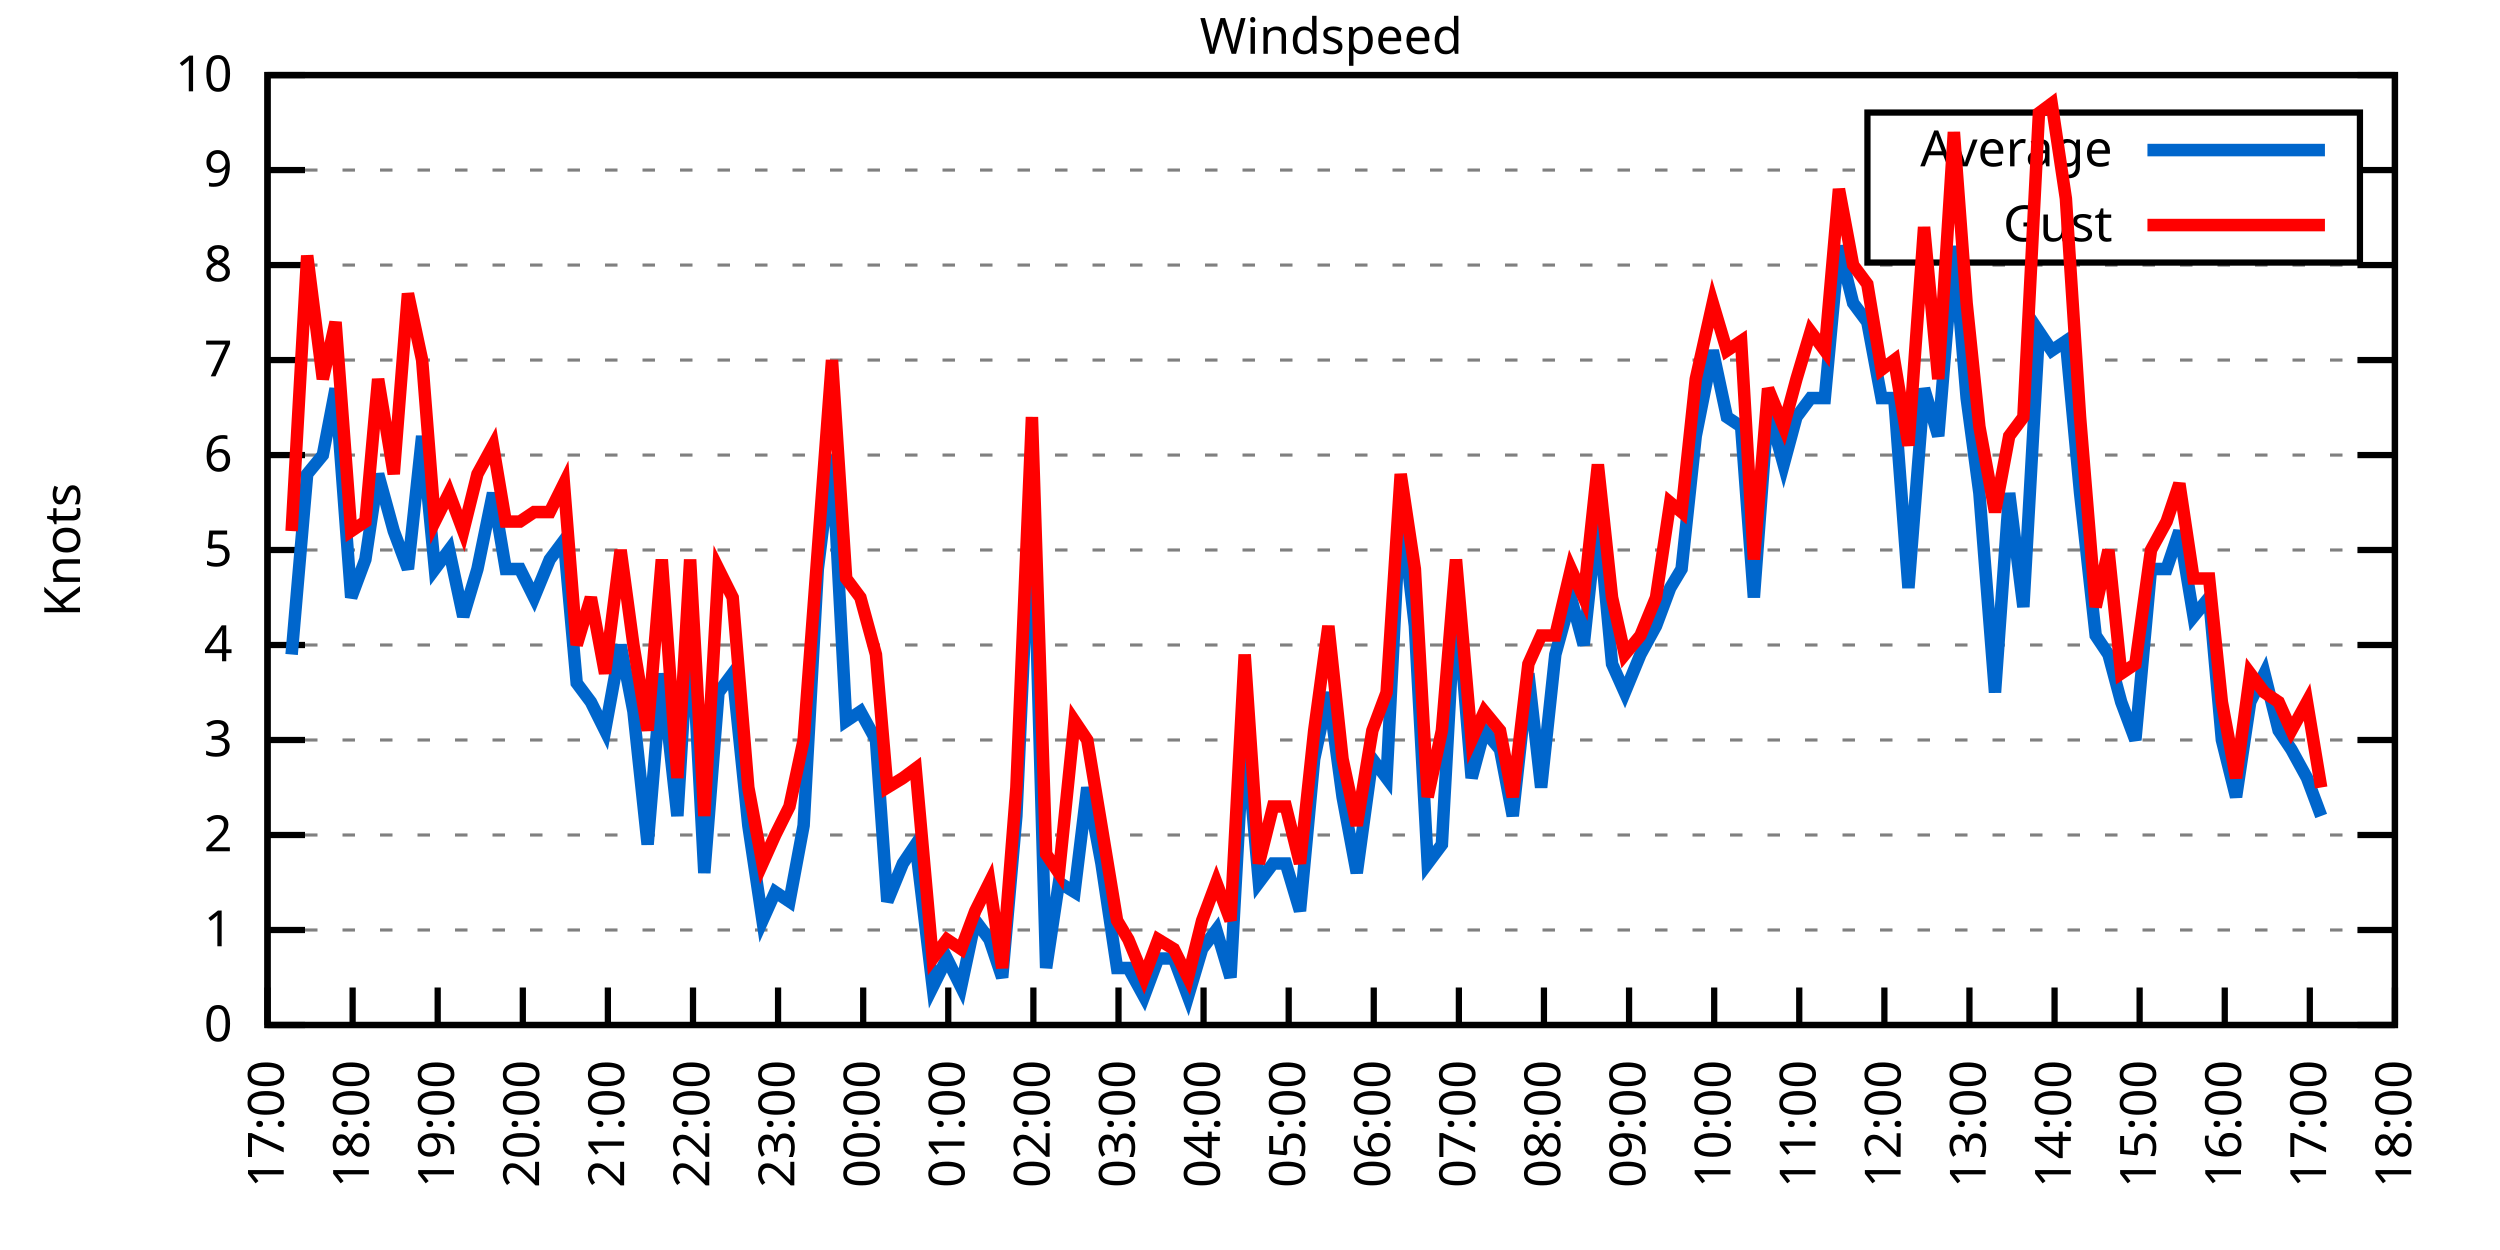
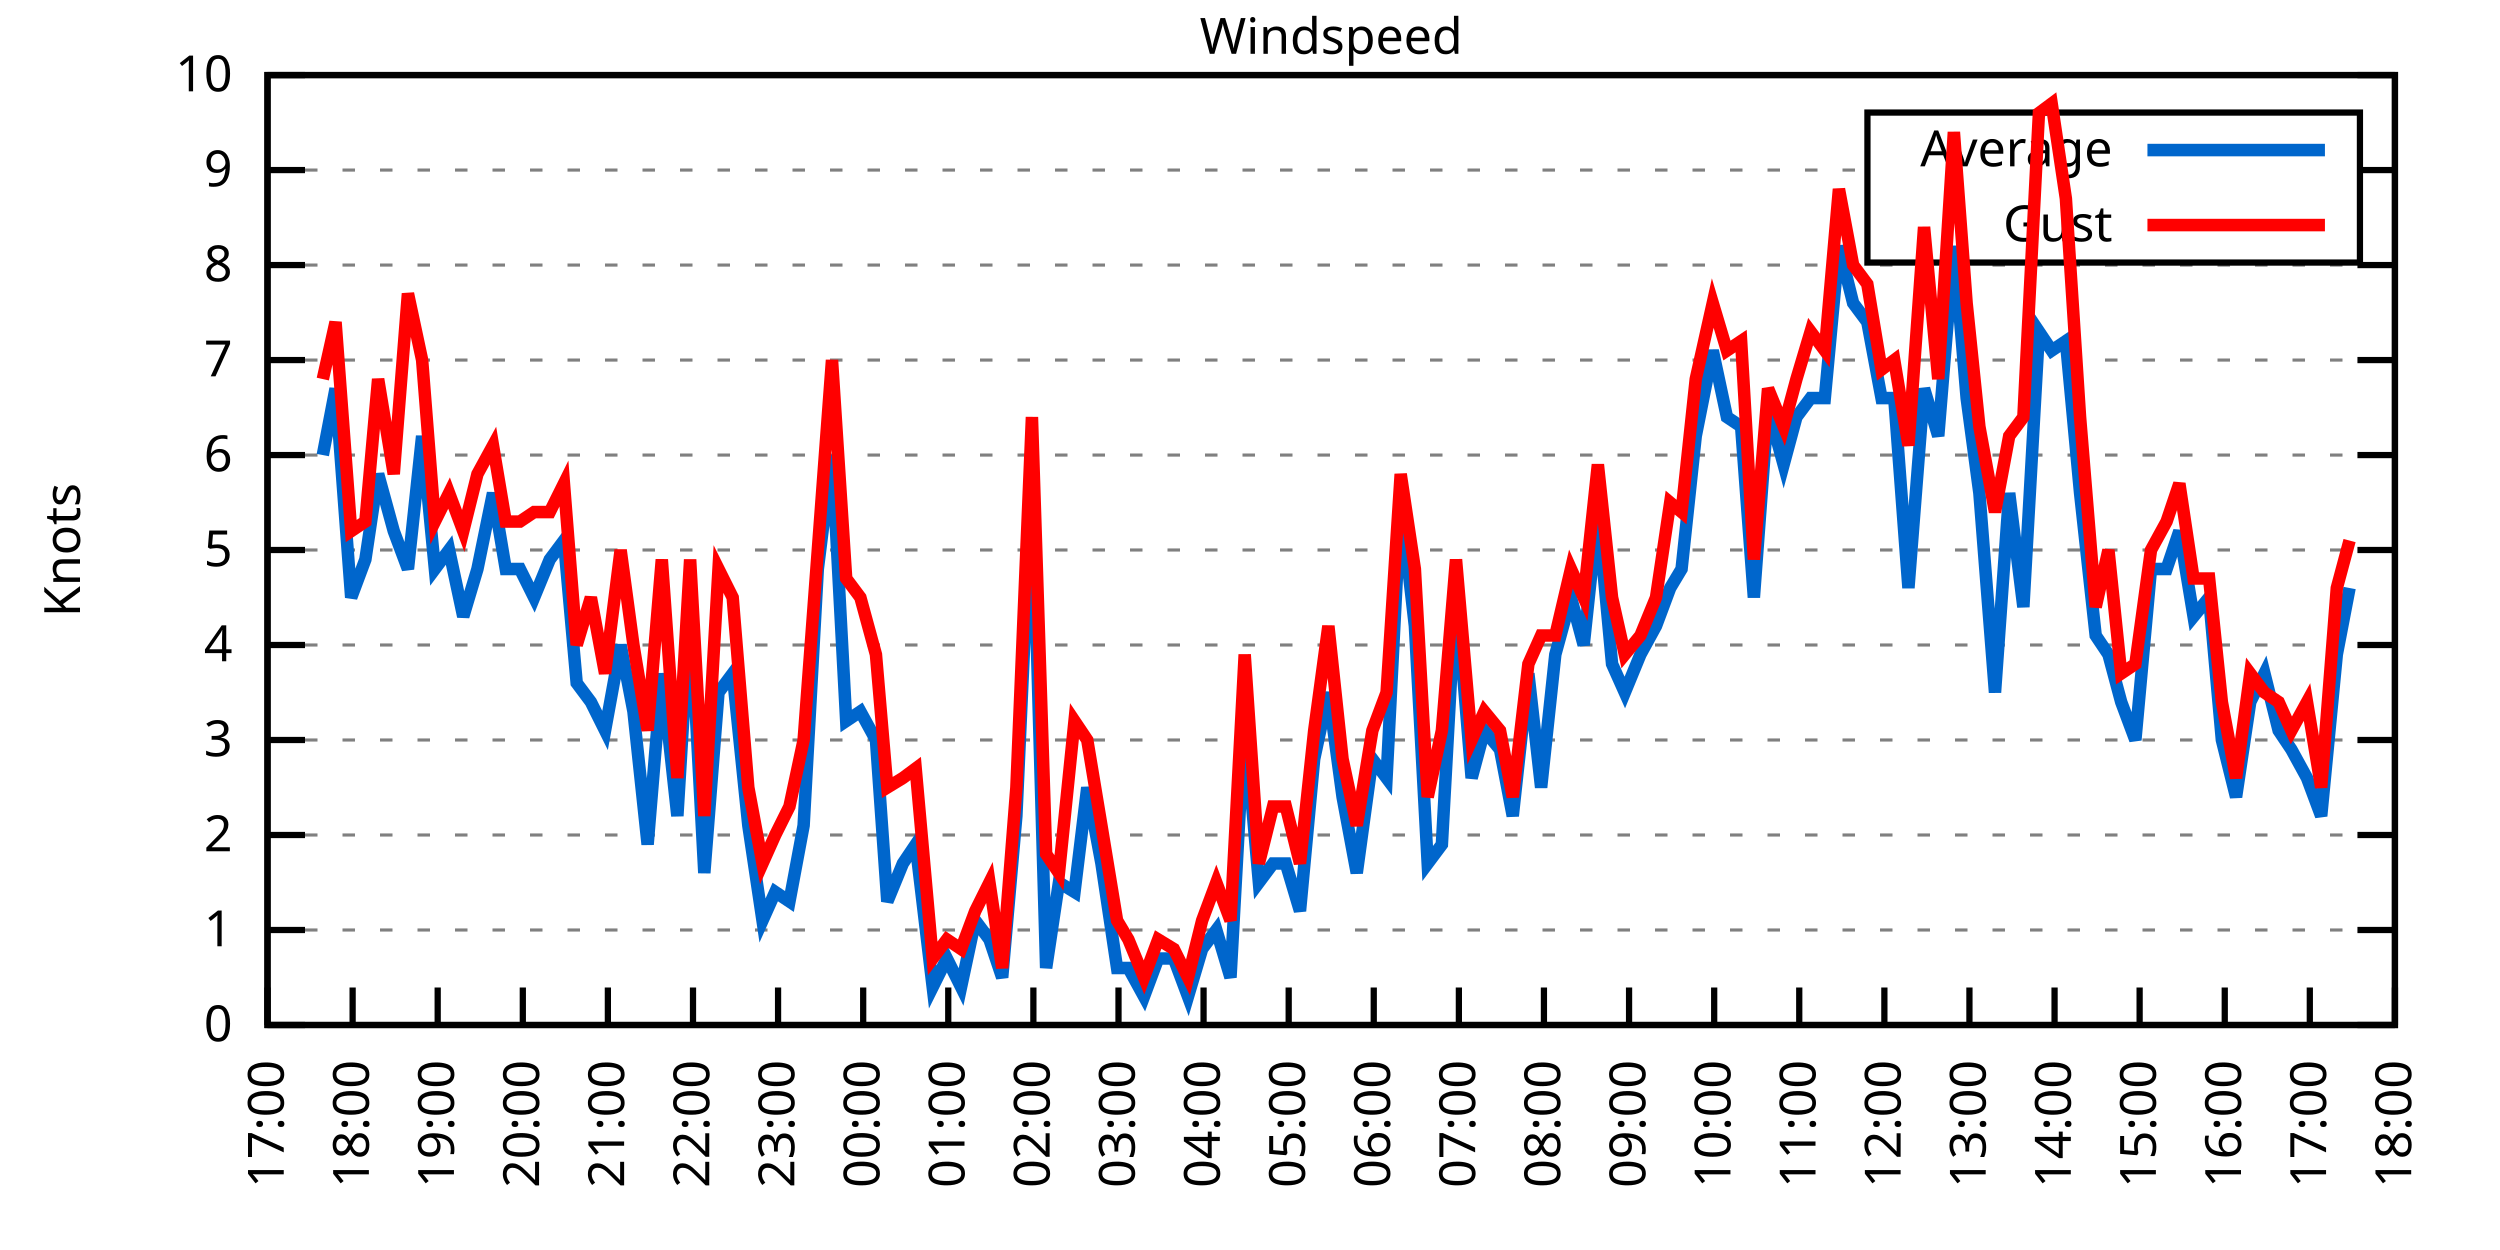
<svg xmlns="http://www.w3.org/2000/svg" xmlns:xlink="http://www.w3.org/1999/xlink" width="400" height="200" viewBox="0 0 400 200">
  <g id="gnuplot_canvas">
    <rect x="0" y="0" width="400" height="200" fill="none" />
    <defs>
      <circle id="gpDot" r="0.5" stroke-width="0.5" stroke="currentColor" />
      <path id="gpPt0" stroke-width="0.333" stroke="currentColor" d="M-1,0 h2 M0,-1 v2" />
      <path id="gpPt1" stroke-width="0.333" stroke="currentColor" d="M-1,-1 L1,1 M1,-1 L-1,1" />
      <path id="gpPt2" stroke-width="0.333" stroke="currentColor" d="M-1,0 L1,0 M0,-1 L0,1 M-1,-1 L1,1 M-1,1 L1,-1" />
      <rect id="gpPt3" stroke-width="0.333" stroke="currentColor" x="-1" y="-1" width="2" height="2" />
      <rect id="gpPt4" stroke-width="0.333" stroke="currentColor" fill="currentColor" x="-1" y="-1" width="2" height="2" />
      <circle id="gpPt5" stroke-width="0.333" stroke="currentColor" cx="0" cy="0" r="1" />
      <use xlink:href="#gpPt5" id="gpPt6" fill="currentColor" stroke="none" />
      <path id="gpPt7" stroke-width="0.333" stroke="currentColor" d="M0,-1.33 L-1.33,0.67 L1.33,0.67 z" />
      <use xlink:href="#gpPt7" id="gpPt8" fill="currentColor" stroke="none" />
      <use xlink:href="#gpPt7" id="gpPt9" stroke="currentColor" transform="rotate(180)" />
      <use xlink:href="#gpPt9" id="gpPt10" fill="currentColor" stroke="none" />
      <use xlink:href="#gpPt3" id="gpPt11" stroke="currentColor" transform="rotate(45)" />
      <use xlink:href="#gpPt11" id="gpPt12" fill="currentColor" stroke="none" />
      <path id="gpPt13" stroke-width="0.333" stroke="currentColor" d="M0,1.330 L1.265,0.411 L0.782,-1.067 L-0.782,-1.076 L-1.265,0.411 z" />
      <use xlink:href="#gpPt13" id="gpPt14" fill="currentColor" stroke="none" />
      <filter id="textbox" filterUnits="objectBoundingBox" x="0" y="0" height="1" width="1">
        <feFlood flood-color="white" flood-opacity="1" result="bgnd" />
        <feComposite in="SourceGraphic" in2="bgnd" operator="atop" />
      </filter>
      <filter id="greybox" filterUnits="objectBoundingBox" x="0" y="0" height="1" width="1">
        <feFlood flood-color="lightgrey" flood-opacity="1" result="grey" />
        <feComposite in="SourceGraphic" in2="grey" operator="atop" />
      </filter>
    </defs>
    <g fill="none" color="white" stroke="currentColor" stroke-width="1.00" stroke-linecap="butt" stroke-linejoin="miter">
</g>
    <g fill="none" color="black" stroke="currentColor" stroke-width="1.00" stroke-linecap="butt" stroke-linejoin="miter">
      <g stroke="none" shape-rendering="crispEdges">
        <polygon fill="rgb(255, 255, 255)" points="42.80,164.00 383.18,164.00 383.18,12.02 42.80,12.02 " />
      </g>
    </g>
    <g fill="none" color="black" stroke="currentColor" stroke-width="1.00" stroke-linecap="butt" stroke-linejoin="miter">
</g>
    <g fill="none" color="black" stroke="black" stroke-width="0.50" stroke-linecap="butt" stroke-linejoin="miter">
</g>
    <g fill="none" color="gray" stroke="currentColor" stroke-width="0.50" stroke-linecap="butt" stroke-linejoin="miter">
      <path stroke="gray" stroke-dasharray="2,4" class="gridline" d="M42.80,164.00 L383.19,164.00  " />
    </g>
    <g fill="none" color="gray" stroke="gray" stroke-width="1.00" stroke-linecap="butt" stroke-linejoin="miter">
</g>
    <g fill="none" color="black" stroke="currentColor" stroke-width="1.00" stroke-linecap="butt" stroke-linejoin="miter">
      <path stroke="black" d="M42.80,164.00 L48.80,164.00 M383.19,164.00 L377.19,164.00  " />
      <g transform="translate(37.20,166.60)" stroke="none" fill="black" font-family="Sans" font-size="8.00" text-anchor="end">
        <text>
          <tspan font-family="Sans"> 0</tspan>
        </text>
      </g>
    </g>
    <g fill="none" color="black" stroke="currentColor" stroke-width="1.00" stroke-linecap="butt" stroke-linejoin="miter">
</g>
    <g fill="none" color="black" stroke="black" stroke-width="0.50" stroke-linecap="butt" stroke-linejoin="miter">
</g>
    <g fill="none" color="gray" stroke="currentColor" stroke-width="0.50" stroke-linecap="butt" stroke-linejoin="miter">
      <path stroke="gray" stroke-dasharray="2,4" class="gridline" d="M42.80,148.80 L383.19,148.80  " />
    </g>
    <g fill="none" color="gray" stroke="gray" stroke-width="1.00" stroke-linecap="butt" stroke-linejoin="miter">
</g>
    <g fill="none" color="black" stroke="currentColor" stroke-width="1.00" stroke-linecap="butt" stroke-linejoin="miter">
      <path stroke="black" d="M42.80,148.80 L48.80,148.80 M383.19,148.80 L377.19,148.80  " />
      <g transform="translate(37.20,151.40)" stroke="none" fill="black" font-family="Sans" font-size="8.00" text-anchor="end">
        <text>
          <tspan font-family="Sans"> 1</tspan>
        </text>
      </g>
    </g>
    <g fill="none" color="black" stroke="currentColor" stroke-width="1.00" stroke-linecap="butt" stroke-linejoin="miter">
</g>
    <g fill="none" color="black" stroke="black" stroke-width="0.50" stroke-linecap="butt" stroke-linejoin="miter">
</g>
    <g fill="none" color="gray" stroke="currentColor" stroke-width="0.50" stroke-linecap="butt" stroke-linejoin="miter">
      <path stroke="gray" stroke-dasharray="2,4" class="gridline" d="M42.80,133.60 L383.19,133.60  " />
    </g>
    <g fill="none" color="gray" stroke="gray" stroke-width="1.00" stroke-linecap="butt" stroke-linejoin="miter">
</g>
    <g fill="none" color="black" stroke="currentColor" stroke-width="1.00" stroke-linecap="butt" stroke-linejoin="miter">
      <path stroke="black" d="M42.80,133.60 L48.80,133.60 M383.19,133.60 L377.19,133.60  " />
      <g transform="translate(37.20,136.20)" stroke="none" fill="black" font-family="Sans" font-size="8.00" text-anchor="end">
        <text>
          <tspan font-family="Sans"> 2</tspan>
        </text>
      </g>
    </g>
    <g fill="none" color="black" stroke="currentColor" stroke-width="1.00" stroke-linecap="butt" stroke-linejoin="miter">
</g>
    <g fill="none" color="black" stroke="black" stroke-width="0.50" stroke-linecap="butt" stroke-linejoin="miter">
</g>
    <g fill="none" color="gray" stroke="currentColor" stroke-width="0.50" stroke-linecap="butt" stroke-linejoin="miter">
      <path stroke="gray" stroke-dasharray="2,4" class="gridline" d="M42.80,118.40 L383.19,118.40  " />
    </g>
    <g fill="none" color="gray" stroke="gray" stroke-width="1.00" stroke-linecap="butt" stroke-linejoin="miter">
</g>
    <g fill="none" color="black" stroke="currentColor" stroke-width="1.00" stroke-linecap="butt" stroke-linejoin="miter">
      <path stroke="black" d="M42.80,118.40 L48.80,118.40 M383.19,118.40 L377.19,118.40  " />
      <g transform="translate(37.20,121.00)" stroke="none" fill="black" font-family="Sans" font-size="8.00" text-anchor="end">
        <text>
          <tspan font-family="Sans"> 3</tspan>
        </text>
      </g>
    </g>
    <g fill="none" color="black" stroke="currentColor" stroke-width="1.00" stroke-linecap="butt" stroke-linejoin="miter">
</g>
    <g fill="none" color="black" stroke="black" stroke-width="0.50" stroke-linecap="butt" stroke-linejoin="miter">
</g>
    <g fill="none" color="gray" stroke="currentColor" stroke-width="0.50" stroke-linecap="butt" stroke-linejoin="miter">
      <path stroke="gray" stroke-dasharray="2,4" class="gridline" d="M42.80,103.20 L383.19,103.20  " />
    </g>
    <g fill="none" color="gray" stroke="gray" stroke-width="1.00" stroke-linecap="butt" stroke-linejoin="miter">
</g>
    <g fill="none" color="black" stroke="currentColor" stroke-width="1.00" stroke-linecap="butt" stroke-linejoin="miter">
      <path stroke="black" d="M42.80,103.20 L48.80,103.20 M383.19,103.20 L377.19,103.20  " />
      <g transform="translate(37.20,105.80)" stroke="none" fill="black" font-family="Sans" font-size="8.00" text-anchor="end">
        <text>
          <tspan font-family="Sans"> 4</tspan>
        </text>
      </g>
    </g>
    <g fill="none" color="black" stroke="currentColor" stroke-width="1.00" stroke-linecap="butt" stroke-linejoin="miter">
</g>
    <g fill="none" color="black" stroke="black" stroke-width="0.50" stroke-linecap="butt" stroke-linejoin="miter">
</g>
    <g fill="none" color="gray" stroke="currentColor" stroke-width="0.50" stroke-linecap="butt" stroke-linejoin="miter">
      <path stroke="gray" stroke-dasharray="2,4" class="gridline" d="M42.80,88.00 L383.19,88.00  " />
    </g>
    <g fill="none" color="gray" stroke="gray" stroke-width="1.00" stroke-linecap="butt" stroke-linejoin="miter">
</g>
    <g fill="none" color="black" stroke="currentColor" stroke-width="1.00" stroke-linecap="butt" stroke-linejoin="miter">
      <path stroke="black" d="M42.80,88.00 L48.80,88.00 M383.19,88.00 L377.19,88.00  " />
      <g transform="translate(37.20,90.60)" stroke="none" fill="black" font-family="Sans" font-size="8.00" text-anchor="end">
        <text>
          <tspan font-family="Sans"> 5</tspan>
        </text>
      </g>
    </g>
    <g fill="none" color="black" stroke="currentColor" stroke-width="1.00" stroke-linecap="butt" stroke-linejoin="miter">
</g>
    <g fill="none" color="black" stroke="black" stroke-width="0.50" stroke-linecap="butt" stroke-linejoin="miter">
</g>
    <g fill="none" color="gray" stroke="currentColor" stroke-width="0.50" stroke-linecap="butt" stroke-linejoin="miter">
      <path stroke="gray" stroke-dasharray="2,4" class="gridline" d="M42.80,72.81 L383.19,72.81  " />
    </g>
    <g fill="none" color="gray" stroke="gray" stroke-width="1.00" stroke-linecap="butt" stroke-linejoin="miter">
</g>
    <g fill="none" color="black" stroke="currentColor" stroke-width="1.00" stroke-linecap="butt" stroke-linejoin="miter">
      <path stroke="black" d="M42.80,72.81 L48.80,72.81 M383.19,72.81 L377.19,72.81  " />
      <g transform="translate(37.20,75.41)" stroke="none" fill="black" font-family="Sans" font-size="8.00" text-anchor="end">
        <text>
          <tspan font-family="Sans"> 6</tspan>
        </text>
      </g>
    </g>
    <g fill="none" color="black" stroke="currentColor" stroke-width="1.00" stroke-linecap="butt" stroke-linejoin="miter">
</g>
    <g fill="none" color="black" stroke="black" stroke-width="0.50" stroke-linecap="butt" stroke-linejoin="miter">
</g>
    <g fill="none" color="gray" stroke="currentColor" stroke-width="0.50" stroke-linecap="butt" stroke-linejoin="miter">
      <path stroke="gray" stroke-dasharray="2,4" class="gridline" d="M42.80,57.61 L383.19,57.61  " />
    </g>
    <g fill="none" color="gray" stroke="gray" stroke-width="1.00" stroke-linecap="butt" stroke-linejoin="miter">
</g>
    <g fill="none" color="black" stroke="currentColor" stroke-width="1.00" stroke-linecap="butt" stroke-linejoin="miter">
      <path stroke="black" d="M42.80,57.61 L48.80,57.61 M383.19,57.61 L377.19,57.61  " />
      <g transform="translate(37.20,60.21)" stroke="none" fill="black" font-family="Sans" font-size="8.00" text-anchor="end">
        <text>
          <tspan font-family="Sans"> 7</tspan>
        </text>
      </g>
    </g>
    <g fill="none" color="black" stroke="currentColor" stroke-width="1.00" stroke-linecap="butt" stroke-linejoin="miter">
</g>
    <g fill="none" color="black" stroke="black" stroke-width="0.50" stroke-linecap="butt" stroke-linejoin="miter">
</g>
    <g fill="none" color="gray" stroke="currentColor" stroke-width="0.50" stroke-linecap="butt" stroke-linejoin="miter">
      <path stroke="gray" stroke-dasharray="2,4" class="gridline" d="M42.80,42.41 L383.19,42.41  " />
    </g>
    <g fill="none" color="gray" stroke="gray" stroke-width="1.00" stroke-linecap="butt" stroke-linejoin="miter">
</g>
    <g fill="none" color="black" stroke="currentColor" stroke-width="1.00" stroke-linecap="butt" stroke-linejoin="miter">
      <path stroke="black" d="M42.80,42.41 L48.80,42.41 M383.19,42.41 L377.19,42.41  " />
      <g transform="translate(37.20,45.01)" stroke="none" fill="black" font-family="Sans" font-size="8.00" text-anchor="end">
        <text>
          <tspan font-family="Sans"> 8</tspan>
        </text>
      </g>
    </g>
    <g fill="none" color="black" stroke="currentColor" stroke-width="1.00" stroke-linecap="butt" stroke-linejoin="miter">
</g>
    <g fill="none" color="black" stroke="black" stroke-width="0.50" stroke-linecap="butt" stroke-linejoin="miter">
</g>
    <g fill="none" color="gray" stroke="currentColor" stroke-width="0.50" stroke-linecap="butt" stroke-linejoin="miter">
      <path stroke="gray" stroke-dasharray="2,4" class="gridline" d="M42.80,27.21 L298.79,27.21 M377.59,27.21 L383.19,27.21  " />
    </g>
    <g fill="none" color="gray" stroke="gray" stroke-width="1.00" stroke-linecap="butt" stroke-linejoin="miter">
</g>
    <g fill="none" color="black" stroke="currentColor" stroke-width="1.00" stroke-linecap="butt" stroke-linejoin="miter">
      <path stroke="black" d="M42.80,27.21 L48.80,27.21 M383.19,27.21 L377.19,27.21  " />
      <g transform="translate(37.20,29.81)" stroke="none" fill="black" font-family="Sans" font-size="8.00" text-anchor="end">
        <text>
          <tspan font-family="Sans"> 9</tspan>
        </text>
      </g>
    </g>
    <g fill="none" color="black" stroke="currentColor" stroke-width="1.00" stroke-linecap="butt" stroke-linejoin="miter">
</g>
    <g fill="none" color="black" stroke="black" stroke-width="0.50" stroke-linecap="butt" stroke-linejoin="miter">
</g>
    <g fill="none" color="gray" stroke="currentColor" stroke-width="0.50" stroke-linecap="butt" stroke-linejoin="miter">
      <path stroke="gray" stroke-dasharray="2,4" class="gridline" d="M42.80,12.01 L383.19,12.01  " />
    </g>
    <g fill="none" color="gray" stroke="gray" stroke-width="1.00" stroke-linecap="butt" stroke-linejoin="miter">
</g>
    <g fill="none" color="black" stroke="currentColor" stroke-width="1.00" stroke-linecap="butt" stroke-linejoin="miter">
      <path stroke="black" d="M42.80,12.01 L48.80,12.01 M383.19,12.01 L377.19,12.01  " />
      <g transform="translate(37.20,14.61)" stroke="none" fill="black" font-family="Sans" font-size="8.00" text-anchor="end">
        <text>
          <tspan font-family="Sans"> 10</tspan>
        </text>
      </g>
    </g>
    <g fill="none" color="black" stroke="currentColor" stroke-width="1.00" stroke-linecap="butt" stroke-linejoin="miter">
      <path stroke="black" d="M42.80,164.00 L42.80,158.00  " />
      <g transform="translate(45.40,169.60) rotate(270.00)" stroke="none" fill="black" font-family="Sans" font-size="8.00" text-anchor="end">
        <text>
          <tspan font-family="Sans">17:00</tspan>
        </text>
      </g>
    </g>
    <g fill="none" color="black" stroke="currentColor" stroke-width="1.00" stroke-linecap="butt" stroke-linejoin="miter">
      <path stroke="black" d="M56.42,164.00 L56.42,158.00  " />
      <g transform="translate(59.02,169.60) rotate(270.00)" stroke="none" fill="black" font-family="Sans" font-size="8.00" text-anchor="end">
        <text>
          <tspan font-family="Sans">18:00</tspan>
        </text>
      </g>
    </g>
    <g fill="none" color="black" stroke="currentColor" stroke-width="1.00" stroke-linecap="butt" stroke-linejoin="miter">
      <path stroke="black" d="M70.03,164.00 L70.03,158.00  " />
      <g transform="translate(72.63,169.60) rotate(270.00)" stroke="none" fill="black" font-family="Sans" font-size="8.00" text-anchor="end">
        <text>
          <tspan font-family="Sans">19:00</tspan>
        </text>
      </g>
    </g>
    <g fill="none" color="black" stroke="currentColor" stroke-width="1.00" stroke-linecap="butt" stroke-linejoin="miter">
      <path stroke="black" d="M83.65,164.00 L83.65,158.00  " />
      <g transform="translate(86.25,169.60) rotate(270.00)" stroke="none" fill="black" font-family="Sans" font-size="8.00" text-anchor="end">
        <text>
          <tspan font-family="Sans">20:00</tspan>
        </text>
      </g>
    </g>
    <g fill="none" color="black" stroke="currentColor" stroke-width="1.00" stroke-linecap="butt" stroke-linejoin="miter">
      <path stroke="black" d="M97.26,164.00 L97.26,158.00  " />
      <g transform="translate(99.86,169.60) rotate(270.00)" stroke="none" fill="black" font-family="Sans" font-size="8.00" text-anchor="end">
        <text>
          <tspan font-family="Sans">21:00</tspan>
        </text>
      </g>
    </g>
    <g fill="none" color="black" stroke="currentColor" stroke-width="1.00" stroke-linecap="butt" stroke-linejoin="miter">
      <path stroke="black" d="M110.88,164.00 L110.88,158.00  " />
      <g transform="translate(113.48,169.60) rotate(270.00)" stroke="none" fill="black" font-family="Sans" font-size="8.00" text-anchor="end">
        <text>
          <tspan font-family="Sans">22:00</tspan>
        </text>
      </g>
    </g>
    <g fill="none" color="black" stroke="currentColor" stroke-width="1.00" stroke-linecap="butt" stroke-linejoin="miter">
      <path stroke="black" d="M124.49,164.00 L124.49,158.00  " />
      <g transform="translate(127.09,169.60) rotate(270.00)" stroke="none" fill="black" font-family="Sans" font-size="8.00" text-anchor="end">
        <text>
          <tspan font-family="Sans">23:00</tspan>
        </text>
      </g>
    </g>
    <g fill="none" color="black" stroke="currentColor" stroke-width="1.00" stroke-linecap="butt" stroke-linejoin="miter">
      <path stroke="black" d="M138.11,164.00 L138.11,158.00  " />
      <g transform="translate(140.71,169.60) rotate(270.00)" stroke="none" fill="black" font-family="Sans" font-size="8.00" text-anchor="end">
        <text>
          <tspan font-family="Sans">00:00</tspan>
        </text>
      </g>
    </g>
    <g fill="none" color="black" stroke="currentColor" stroke-width="1.00" stroke-linecap="butt" stroke-linejoin="miter">
      <path stroke="black" d="M151.72,164.00 L151.72,158.00  " />
      <g transform="translate(154.32,169.60) rotate(270.00)" stroke="none" fill="black" font-family="Sans" font-size="8.00" text-anchor="end">
        <text>
          <tspan font-family="Sans">01:00</tspan>
        </text>
      </g>
    </g>
    <g fill="none" color="black" stroke="currentColor" stroke-width="1.00" stroke-linecap="butt" stroke-linejoin="miter">
      <path stroke="black" d="M165.34,164.00 L165.34,158.00  " />
      <g transform="translate(167.94,169.60) rotate(270.00)" stroke="none" fill="black" font-family="Sans" font-size="8.00" text-anchor="end">
        <text>
          <tspan font-family="Sans">02:00</tspan>
        </text>
      </g>
    </g>
    <g fill="none" color="black" stroke="currentColor" stroke-width="1.00" stroke-linecap="butt" stroke-linejoin="miter">
      <path stroke="black" d="M178.96,164.00 L178.96,158.00  " />
      <g transform="translate(181.56,169.60) rotate(270.00)" stroke="none" fill="black" font-family="Sans" font-size="8.00" text-anchor="end">
        <text>
          <tspan font-family="Sans">03:00</tspan>
        </text>
      </g>
    </g>
    <g fill="none" color="black" stroke="currentColor" stroke-width="1.00" stroke-linecap="butt" stroke-linejoin="miter">
      <path stroke="black" d="M192.57,164.00 L192.57,158.00  " />
      <g transform="translate(195.17,169.60) rotate(270.00)" stroke="none" fill="black" font-family="Sans" font-size="8.00" text-anchor="end">
        <text>
          <tspan font-family="Sans">04:00</tspan>
        </text>
      </g>
    </g>
    <g fill="none" color="black" stroke="currentColor" stroke-width="1.00" stroke-linecap="butt" stroke-linejoin="miter">
      <path stroke="black" d="M206.19,164.00 L206.19,158.00  " />
      <g transform="translate(208.79,169.60) rotate(270.00)" stroke="none" fill="black" font-family="Sans" font-size="8.00" text-anchor="end">
        <text>
          <tspan font-family="Sans">05:00</tspan>
        </text>
      </g>
    </g>
    <g fill="none" color="black" stroke="currentColor" stroke-width="1.00" stroke-linecap="butt" stroke-linejoin="miter">
      <path stroke="black" d="M219.80,164.00 L219.80,158.00  " />
      <g transform="translate(222.40,169.60) rotate(270.00)" stroke="none" fill="black" font-family="Sans" font-size="8.00" text-anchor="end">
        <text>
          <tspan font-family="Sans">06:00</tspan>
        </text>
      </g>
    </g>
    <g fill="none" color="black" stroke="currentColor" stroke-width="1.00" stroke-linecap="butt" stroke-linejoin="miter">
      <path stroke="black" d="M233.42,164.00 L233.42,158.00  " />
      <g transform="translate(236.02,169.60) rotate(270.00)" stroke="none" fill="black" font-family="Sans" font-size="8.00" text-anchor="end">
        <text>
          <tspan font-family="Sans">07:00</tspan>
        </text>
      </g>
    </g>
    <g fill="none" color="black" stroke="currentColor" stroke-width="1.00" stroke-linecap="butt" stroke-linejoin="miter">
      <path stroke="black" d="M247.03,164.00 L247.03,158.00  " />
      <g transform="translate(249.63,169.60) rotate(270.00)" stroke="none" fill="black" font-family="Sans" font-size="8.00" text-anchor="end">
        <text>
          <tspan font-family="Sans">08:00</tspan>
        </text>
      </g>
    </g>
    <g fill="none" color="black" stroke="currentColor" stroke-width="1.00" stroke-linecap="butt" stroke-linejoin="miter">
      <path stroke="black" d="M260.65,164.00 L260.65,158.00  " />
      <g transform="translate(263.25,169.60) rotate(270.00)" stroke="none" fill="black" font-family="Sans" font-size="8.00" text-anchor="end">
        <text>
          <tspan font-family="Sans">09:00</tspan>
        </text>
      </g>
    </g>
    <g fill="none" color="black" stroke="currentColor" stroke-width="1.00" stroke-linecap="butt" stroke-linejoin="miter">
      <path stroke="black" d="M274.27,164.00 L274.27,158.00  " />
      <g transform="translate(276.87,169.60) rotate(270.00)" stroke="none" fill="black" font-family="Sans" font-size="8.00" text-anchor="end">
        <text>
          <tspan font-family="Sans">10:00</tspan>
        </text>
      </g>
    </g>
    <g fill="none" color="black" stroke="currentColor" stroke-width="1.00" stroke-linecap="butt" stroke-linejoin="miter">
      <path stroke="black" d="M287.88,164.00 L287.88,158.00  " />
      <g transform="translate(290.48,169.60) rotate(270.00)" stroke="none" fill="black" font-family="Sans" font-size="8.00" text-anchor="end">
        <text>
          <tspan font-family="Sans">11:00</tspan>
        </text>
      </g>
    </g>
    <g fill="none" color="black" stroke="currentColor" stroke-width="1.00" stroke-linecap="butt" stroke-linejoin="miter">
      <path stroke="black" d="M301.50,164.00 L301.50,158.00  " />
      <g transform="translate(304.10,169.60) rotate(270.00)" stroke="none" fill="black" font-family="Sans" font-size="8.00" text-anchor="end">
        <text>
          <tspan font-family="Sans">12:00</tspan>
        </text>
      </g>
    </g>
    <g fill="none" color="black" stroke="currentColor" stroke-width="1.00" stroke-linecap="butt" stroke-linejoin="miter">
      <path stroke="black" d="M315.11,164.00 L315.11,158.00  " />
      <g transform="translate(317.71,169.60) rotate(270.00)" stroke="none" fill="black" font-family="Sans" font-size="8.00" text-anchor="end">
        <text>
          <tspan font-family="Sans">13:00</tspan>
        </text>
      </g>
    </g>
    <g fill="none" color="black" stroke="currentColor" stroke-width="1.00" stroke-linecap="butt" stroke-linejoin="miter">
      <path stroke="black" d="M328.73,164.00 L328.73,158.00  " />
      <g transform="translate(331.33,169.60) rotate(270.00)" stroke="none" fill="black" font-family="Sans" font-size="8.00" text-anchor="end">
        <text>
          <tspan font-family="Sans">14:00</tspan>
        </text>
      </g>
    </g>
    <g fill="none" color="black" stroke="currentColor" stroke-width="1.00" stroke-linecap="butt" stroke-linejoin="miter">
      <path stroke="black" d="M342.34,164.00 L342.34,158.00  " />
      <g transform="translate(344.94,169.60) rotate(270.00)" stroke="none" fill="black" font-family="Sans" font-size="8.00" text-anchor="end">
        <text>
          <tspan font-family="Sans">15:00</tspan>
        </text>
      </g>
    </g>
    <g fill="none" color="black" stroke="currentColor" stroke-width="1.00" stroke-linecap="butt" stroke-linejoin="miter">
      <path stroke="black" d="M355.96,164.00 L355.96,158.00  " />
      <g transform="translate(358.56,169.60) rotate(270.00)" stroke="none" fill="black" font-family="Sans" font-size="8.00" text-anchor="end">
        <text>
          <tspan font-family="Sans">16:00</tspan>
        </text>
      </g>
    </g>
    <g fill="none" color="black" stroke="currentColor" stroke-width="1.00" stroke-linecap="butt" stroke-linejoin="miter">
      <path stroke="black" d="M369.57,164.00 L369.57,158.00  " />
      <g transform="translate(372.17,169.60) rotate(270.00)" stroke="none" fill="black" font-family="Sans" font-size="8.00" text-anchor="end">
        <text>
          <tspan font-family="Sans">17:00</tspan>
        </text>
      </g>
    </g>
    <g fill="none" color="black" stroke="currentColor" stroke-width="1.00" stroke-linecap="butt" stroke-linejoin="miter">
      <path stroke="black" d="M383.19,164.00 L383.19,158.00  " />
      <g transform="translate(385.79,169.60) rotate(270.00)" stroke="none" fill="black" font-family="Sans" font-size="8.00" text-anchor="end">
        <text>
          <tspan font-family="Sans">18:00</tspan>
        </text>
      </g>
    </g>
    <g fill="none" color="black" stroke="currentColor" stroke-width="1.00" stroke-linecap="butt" stroke-linejoin="miter">
</g>
    <g fill="none" color="black" stroke="currentColor" stroke-width="1.00" stroke-linecap="butt" stroke-linejoin="miter">
      <path stroke="black" d="M42.80,12.01 L42.80,164.00 L383.19,164.00 L383.19,12.01 L42.80,12.01 Z  " />
    </g>
    <g fill="none" color="black" stroke="currentColor" stroke-width="1.00" stroke-linecap="butt" stroke-linejoin="miter">
</g>
    <g fill="none" color="black" stroke="currentColor" stroke-width="1.00" stroke-linecap="butt" stroke-linejoin="miter">
      <path stroke="black" d="M298.79,42.01 L298.79,18.01 L377.59,18.01 L377.59,42.01 L298.79,42.01 Z  " />
    </g>
    <g id="Windspeed_plot_1">
      <g fill="none" color="white" stroke="black" stroke-width="2.00" stroke-linecap="butt" stroke-linejoin="miter">
</g>
      <g fill="none" color="black" stroke="currentColor" stroke-width="2.00" stroke-linecap="butt" stroke-linejoin="miter">
        <g transform="translate(337.99,26.61)" stroke="none" fill="black" font-family="Sans" font-size="8.00" text-anchor="end">
          <text>
            <tspan font-family="Sans">Average</tspan>
          </text>
        </g>
      </g>
      <g fill="none" color="black" stroke="currentColor" stroke-width="2.00" stroke-linecap="butt" stroke-linejoin="miter">
-         <path stroke="rgb(  0, 102, 204)" d="M343.59,24.01 L371.99,24.01 M46.66,104.72 L49.15,75.85 L51.65,72.81 L53.69,62.17 L56.19,95.60 L58.46,89.52   L60.50,75.85 L63.00,84.97 L65.27,91.04 L67.54,69.77 L69.58,91.04 L71.85,88.00 L74.12,98.64 L76.39,91.04   L78.88,78.89 L80.92,91.04 L83.19,91.04 L85.46,95.60 L87.96,89.52 L90.23,86.49 L92.27,109.28 L94.54,112.32   L96.81,116.88 L99.30,103.20 L101.35,113.84 L103.62,135.12 L105.89,107.76 L108.38,130.56 L110.42,97.12 L112.69,139.68   L114.96,110.80 L117.23,107.76 L119.73,132.08 L122.00,147.28 L124.04,142.72 L126.31,144.24 L128.58,132.08 L130.85,91.04   L133.12,72.81 L135.39,115.36 L137.66,113.84 L140.15,118.40 L141.97,144.24 L144.46,138.16 L146.51,135.12 L149.23,157.92   L151.50,153.36 L153.77,157.92 L156.04,147.28 L158.31,150.32 L160.35,156.40 L162.62,130.56 L165.11,75.85 L167.38,154.88   L169.43,141.20 L171.92,142.72 L173.96,126.00 L176.23,138.16 L178.73,154.88 L180.54,154.88 L183.04,159.44 L185.31,153.36   L187.81,153.36 L190.08,159.44 L192.34,151.84 L194.61,148.80 L196.88,156.40 L199.15,115.36 L201.42,141.20 L203.69,138.16   L205.73,138.16 L208.00,145.76 L210.27,121.44 L212.54,110.80 L214.81,127.52 L217.08,139.68 L219.58,121.44 L221.85,124.48   L224.11,80.41 L226.38,100.16 L228.43,138.16 L230.70,135.12 L232.96,94.08 L235.46,124.48 L237.50,116.88 L240.00,119.92   L242.04,130.56 L244.54,107.76 L246.58,126.00 L248.85,104.72 L251.35,95.60 L253.39,103.20 L255.66,81.93 L257.93,106.24   L259.97,110.80 L262.47,104.72 L264.96,100.16 L267.23,94.08 L269.05,91.04 L271.32,69.77 L274.04,56.09 L276.31,66.73   L278.58,68.25 L280.62,95.60 L282.89,65.21 L285.38,74.33 L287.43,66.73 L289.70,63.69 L291.97,63.69 L294.23,39.37   L296.50,48.49 L298.77,51.53 L301.04,63.69 L303.08,63.69 L305.35,94.08 L307.85,62.17 L310.12,69.77 L312.62,39.37   L314.66,63.69 L316.70,78.89 L319.20,110.80 L321.47,78.89 L323.74,97.12 L326.23,53.05 L328.27,56.09 L330.54,54.57   L332.81,78.89 L335.31,101.68 L337.35,104.72 L339.39,112.32 L341.66,118.40 L344.16,91.04 L346.65,91.04 L348.70,84.97   L350.97,98.64 L353.46,95.60 L355.50,118.40 L357.77,127.52 L360.04,112.32 L362.31,107.76 L364.58,116.88 L366.62,119.92   L369.12,124.48 L371.39,130.56  " />
+         <path stroke="rgb(  0, 102, 204)" d="M343.59,24.01 L371.99,24.01 M51.65,72.81 L53.69,62.17 L56.19,95.60 L58.46,89.52 L60.50,75.85 L63.00,84.97   L65.27,91.04 L67.54,69.77 L69.58,91.04 L71.85,88.00 L74.12,98.64 L76.39,91.04 L78.88,78.89 L80.92,91.04   L83.19,91.04 L85.46,95.60 L87.96,89.52 L90.23,86.49 L92.27,109.28 L94.54,112.32 L96.81,116.88 L99.30,103.20   L101.35,113.84 L103.62,135.12 L105.89,107.76 L108.38,130.56 L110.42,97.12 L112.69,139.68 L114.96,110.80 L117.23,107.76   L119.73,132.08 L122.00,147.28 L124.04,142.72 L126.31,144.24 L128.58,132.08 L130.85,91.04 L133.12,72.81 L135.39,115.36   L137.66,113.84 L140.15,118.40 L141.97,144.24 L144.46,138.16 L146.51,135.12 L149.23,157.92 L151.50,153.36 L153.77,157.92   L156.04,147.28 L158.31,150.32 L160.35,156.40 L162.62,130.56 L165.11,75.85 L167.38,154.88 L169.43,141.20 L171.92,142.72   L173.96,126.00 L176.23,138.16 L178.73,154.88 L180.54,154.88 L183.04,159.44 L185.31,153.36 L187.81,153.36 L190.08,159.44   L192.34,151.84 L194.61,148.80 L196.88,156.40 L199.15,115.36 L201.42,141.20 L203.69,138.16 L205.73,138.16 L208.00,145.76   L210.27,121.44 L212.54,110.80 L214.81,127.52 L217.08,139.68 L219.58,121.44 L221.85,124.48 L224.11,80.41 L226.38,100.16   L228.43,138.16 L230.70,135.12 L232.96,94.08 L235.46,124.48 L237.50,116.88 L240.00,119.92 L242.04,130.56 L244.54,107.76   L246.58,126.00 L248.85,104.72 L251.35,95.60 L253.39,103.20 L255.66,81.93 L257.93,106.24 L259.97,110.80 L262.47,104.72   L264.96,100.16 L267.23,94.08 L269.05,91.04 L271.32,69.77 L274.04,56.09 L276.31,66.73 L278.58,68.25 L280.62,95.60   L282.89,65.21 L285.38,74.33 L287.43,66.73 L289.70,63.69 L291.97,63.69 L294.23,39.37 L296.50,48.49 L298.77,51.53   L301.04,63.69 L303.08,63.69 L305.35,94.08 L307.85,62.17 L310.12,69.77 L312.62,39.37 L314.66,63.69 L316.70,78.89   L319.20,110.80 L321.47,78.89 L323.74,97.12 L326.23,53.05 L328.27,56.09 L330.54,54.57 L332.81,78.89 L335.31,101.68   L337.35,104.72 L339.39,112.32 L341.66,118.40 L344.16,91.04 L346.65,91.04 L348.70,84.97 L350.97,98.64 L353.46,95.60   L355.50,118.40 L357.77,127.52 L360.04,112.32 L362.31,107.76 L364.58,116.88 L366.62,119.92 L369.12,124.48 L371.39,130.56   L373.89,104.72 L375.93,94.08  " />
      </g>
    </g>
    <g id="Windspeed_plot_2">
      <g fill="none" color="black" stroke="currentColor" stroke-width="2.00" stroke-linecap="butt" stroke-linejoin="miter">
        <g transform="translate(337.99,38.61)" stroke="none" fill="black" font-family="Sans" font-size="8.00" text-anchor="end">
          <text>
            <tspan font-family="Sans">Gust</tspan>
          </text>
        </g>
      </g>
      <g fill="none" color="black" stroke="currentColor" stroke-width="2.00" stroke-linecap="butt" stroke-linejoin="miter">
-         <path stroke="rgb(255,   0,   0)" d="M343.59,36.01 L371.99,36.01 M46.66,84.97 L49.15,40.89 L51.65,60.65 L53.69,51.53 L56.19,84.97 L58.46,83.45   L60.50,60.65 L63.00,75.85 L65.27,46.97 L67.54,57.61 L69.58,83.45 L71.85,78.89 L74.12,84.97 L76.39,75.85   L78.88,71.29 L80.92,83.45 L83.19,83.45 L85.46,81.93 L87.96,81.93 L90.23,77.37 L92.27,103.20 L94.54,95.60   L96.81,107.76 L99.30,88.00 L101.35,103.20 L103.62,116.88 L105.89,89.52 L108.38,124.48 L110.42,89.52 L112.69,130.56   L114.96,91.04 L117.23,95.60 L119.73,126.00 L122.00,138.16 L124.04,133.60 L126.31,129.04 L128.58,118.40 L130.85,88.00   L133.12,57.61 L135.39,92.56 L137.66,95.60 L140.15,104.72 L141.97,126.00 L144.46,124.48 L146.51,122.96 L149.23,153.36   L151.50,150.32 L153.77,151.84 L156.04,145.76 L158.31,141.20 L160.35,154.88 L162.62,126.00 L165.11,66.73 L167.38,136.64   L169.43,139.68 L171.92,115.36 L173.96,118.40 L176.23,132.08 L178.73,147.28 L180.54,150.32 L183.04,156.40 L185.31,150.32   L187.81,151.84 L190.08,156.40 L192.34,147.28 L194.61,141.20 L196.88,147.28 L199.15,104.72 L201.42,138.16 L203.69,129.04   L205.73,129.04 L208.00,138.16 L210.27,116.88 L212.54,100.16 L214.81,121.44 L217.08,132.08 L219.58,116.88 L221.85,110.80   L224.11,75.85 L226.38,91.04 L228.43,127.52 L230.70,116.88 L232.96,89.52 L235.46,118.40 L237.50,113.84 L240.00,116.88   L242.04,127.52 L244.54,106.24 L246.58,101.68 L248.85,101.68 L251.35,91.04 L253.39,95.60 L255.66,74.33 L257.93,95.60   L259.97,104.72 L262.47,101.68 L264.96,95.60 L267.23,80.41 L269.05,81.93 L271.32,60.65 L274.04,48.49 L276.31,56.09   L278.58,54.57 L280.62,89.52 L282.89,62.17 L285.38,68.25 L287.43,60.65 L289.70,53.05 L291.97,56.09 L294.23,30.25   L296.50,42.41 L298.77,45.45 L301.04,59.13 L303.08,57.61 L305.35,71.29 L307.85,36.33 L310.12,60.65 L312.62,21.13   L314.66,48.49 L316.70,68.25 L319.20,81.93 L321.47,69.77 L323.74,66.73 L326.23,18.09 L328.27,16.57 L330.54,31.77   L332.81,66.73 L335.31,97.12 L337.35,88.00 L339.39,107.76 L341.66,106.24 L344.16,88.00 L346.65,83.45 L348.70,77.37   L350.97,92.56 L353.46,92.56 L355.50,112.32 L357.77,124.48 L360.04,107.76 L362.31,110.80 L364.58,112.32 L366.62,116.88   L369.12,112.32 L371.39,126.00  " />
+         <path stroke="rgb(255,   0,   0)" d="M343.59,36.01 L371.99,36.01 M51.65,60.65 L53.69,51.53 L56.19,84.97 L58.46,83.45 L60.50,60.65 L63.00,75.85   L65.27,46.97 L67.54,57.61 L69.58,83.45 L71.85,78.89 L74.12,84.97 L76.39,75.85 L78.88,71.29 L80.92,83.45   L83.19,83.45 L85.46,81.93 L87.96,81.93 L90.23,77.37 L92.27,103.20 L94.54,95.60 L96.81,107.76 L99.30,88.00   L101.35,103.20 L103.62,116.88 L105.89,89.52 L108.38,124.48 L110.42,89.52 L112.69,130.56 L114.96,91.04 L117.23,95.60   L119.73,126.00 L122.00,138.16 L124.04,133.60 L126.31,129.04 L128.58,118.40 L130.85,88.00 L133.12,57.61 L135.39,92.56   L137.66,95.60 L140.15,104.72 L141.97,126.00 L144.46,124.48 L146.51,122.96 L149.23,153.36 L151.50,150.32 L153.77,151.84   L156.04,145.76 L158.31,141.20 L160.35,154.88 L162.62,126.00 L165.11,66.73 L167.38,136.64 L169.43,139.68 L171.92,115.36   L173.96,118.40 L176.23,132.08 L178.73,147.28 L180.54,150.32 L183.04,156.40 L185.31,150.32 L187.81,151.84 L190.08,156.40   L192.34,147.28 L194.61,141.20 L196.88,147.28 L199.15,104.72 L201.42,138.16 L203.69,129.04 L205.73,129.04 L208.00,138.16   L210.27,116.88 L212.54,100.16 L214.81,121.44 L217.08,132.08 L219.58,116.88 L221.85,110.80 L224.11,75.85 L226.38,91.04   L228.43,127.52 L230.70,116.88 L232.96,89.52 L235.46,118.40 L237.50,113.84 L240.00,116.88 L242.04,127.52 L244.54,106.24   L246.58,101.68 L248.85,101.68 L251.35,91.04 L253.39,95.60 L255.66,74.33 L257.93,95.60 L259.97,104.72 L262.47,101.68   L264.96,95.60 L267.23,80.41 L269.05,81.93 L271.32,60.65 L274.04,48.49 L276.31,56.09 L278.58,54.57 L280.62,89.52   L282.89,62.17 L285.38,68.25 L287.43,60.65 L289.70,53.05 L291.97,56.09 L294.23,30.25 L296.50,42.41 L298.77,45.45   L301.04,59.13 L303.08,57.61 L305.35,71.29 L307.85,36.33 L310.12,60.65 L312.62,21.13 L314.66,48.49 L316.70,68.25   L319.20,81.93 L321.47,69.77 L323.74,66.73 L326.23,18.09 L328.27,16.57 L330.54,31.77 L332.81,66.73 L335.31,97.12   L337.35,88.00 L339.39,107.76 L341.66,106.24 L344.16,88.00 L346.65,83.45 L348.70,77.37 L350.97,92.56 L353.46,92.56   L355.50,112.32 L357.77,124.48 L360.04,107.76 L362.31,110.80 L364.58,112.32 L366.62,116.88 L369.12,112.32 L371.39,126.00   L373.89,94.08 L375.93,86.49  " />
      </g>
    </g>
    <g fill="none" color="black" stroke="currentColor" stroke-width="2.00" stroke-linecap="butt" stroke-linejoin="miter">
</g>
    <g fill="none" color="black" stroke="black" stroke-width="1.00" stroke-linecap="butt" stroke-linejoin="miter">
</g>
    <g fill="none" color="black" stroke="currentColor" stroke-width="1.00" stroke-linecap="butt" stroke-linejoin="miter">
      <path stroke="black" d="M42.80,12.01 L42.80,164.00 L383.19,164.00 L383.19,12.01 L42.80,12.01 Z  " />
      <g transform="translate(12.80,88.01) rotate(270.00)" stroke="none" fill="black" font-family="Sans" font-size="8.00" text-anchor="middle">
        <text>
          <tspan font-family="Sans">Knots</tspan>
        </text>
      </g>
    </g>
    <g fill="none" color="black" stroke="currentColor" stroke-width="1.00" stroke-linecap="butt" stroke-linejoin="miter">
</g>
    <g fill="none" color="black" stroke="currentColor" stroke-width="1.00" stroke-linecap="butt" stroke-linejoin="miter">
      <g transform="translate(212.99,8.61)" stroke="none" fill="black" font-family="Sans" font-size="8.00" text-anchor="middle">
        <text>
          <tspan font-family="Sans">Windspeed</tspan>
        </text>
      </g>
    </g>
    <g fill="none" color="black" stroke="currentColor" stroke-width="1.00" stroke-linecap="butt" stroke-linejoin="miter">
</g>
  </g>
</svg>
